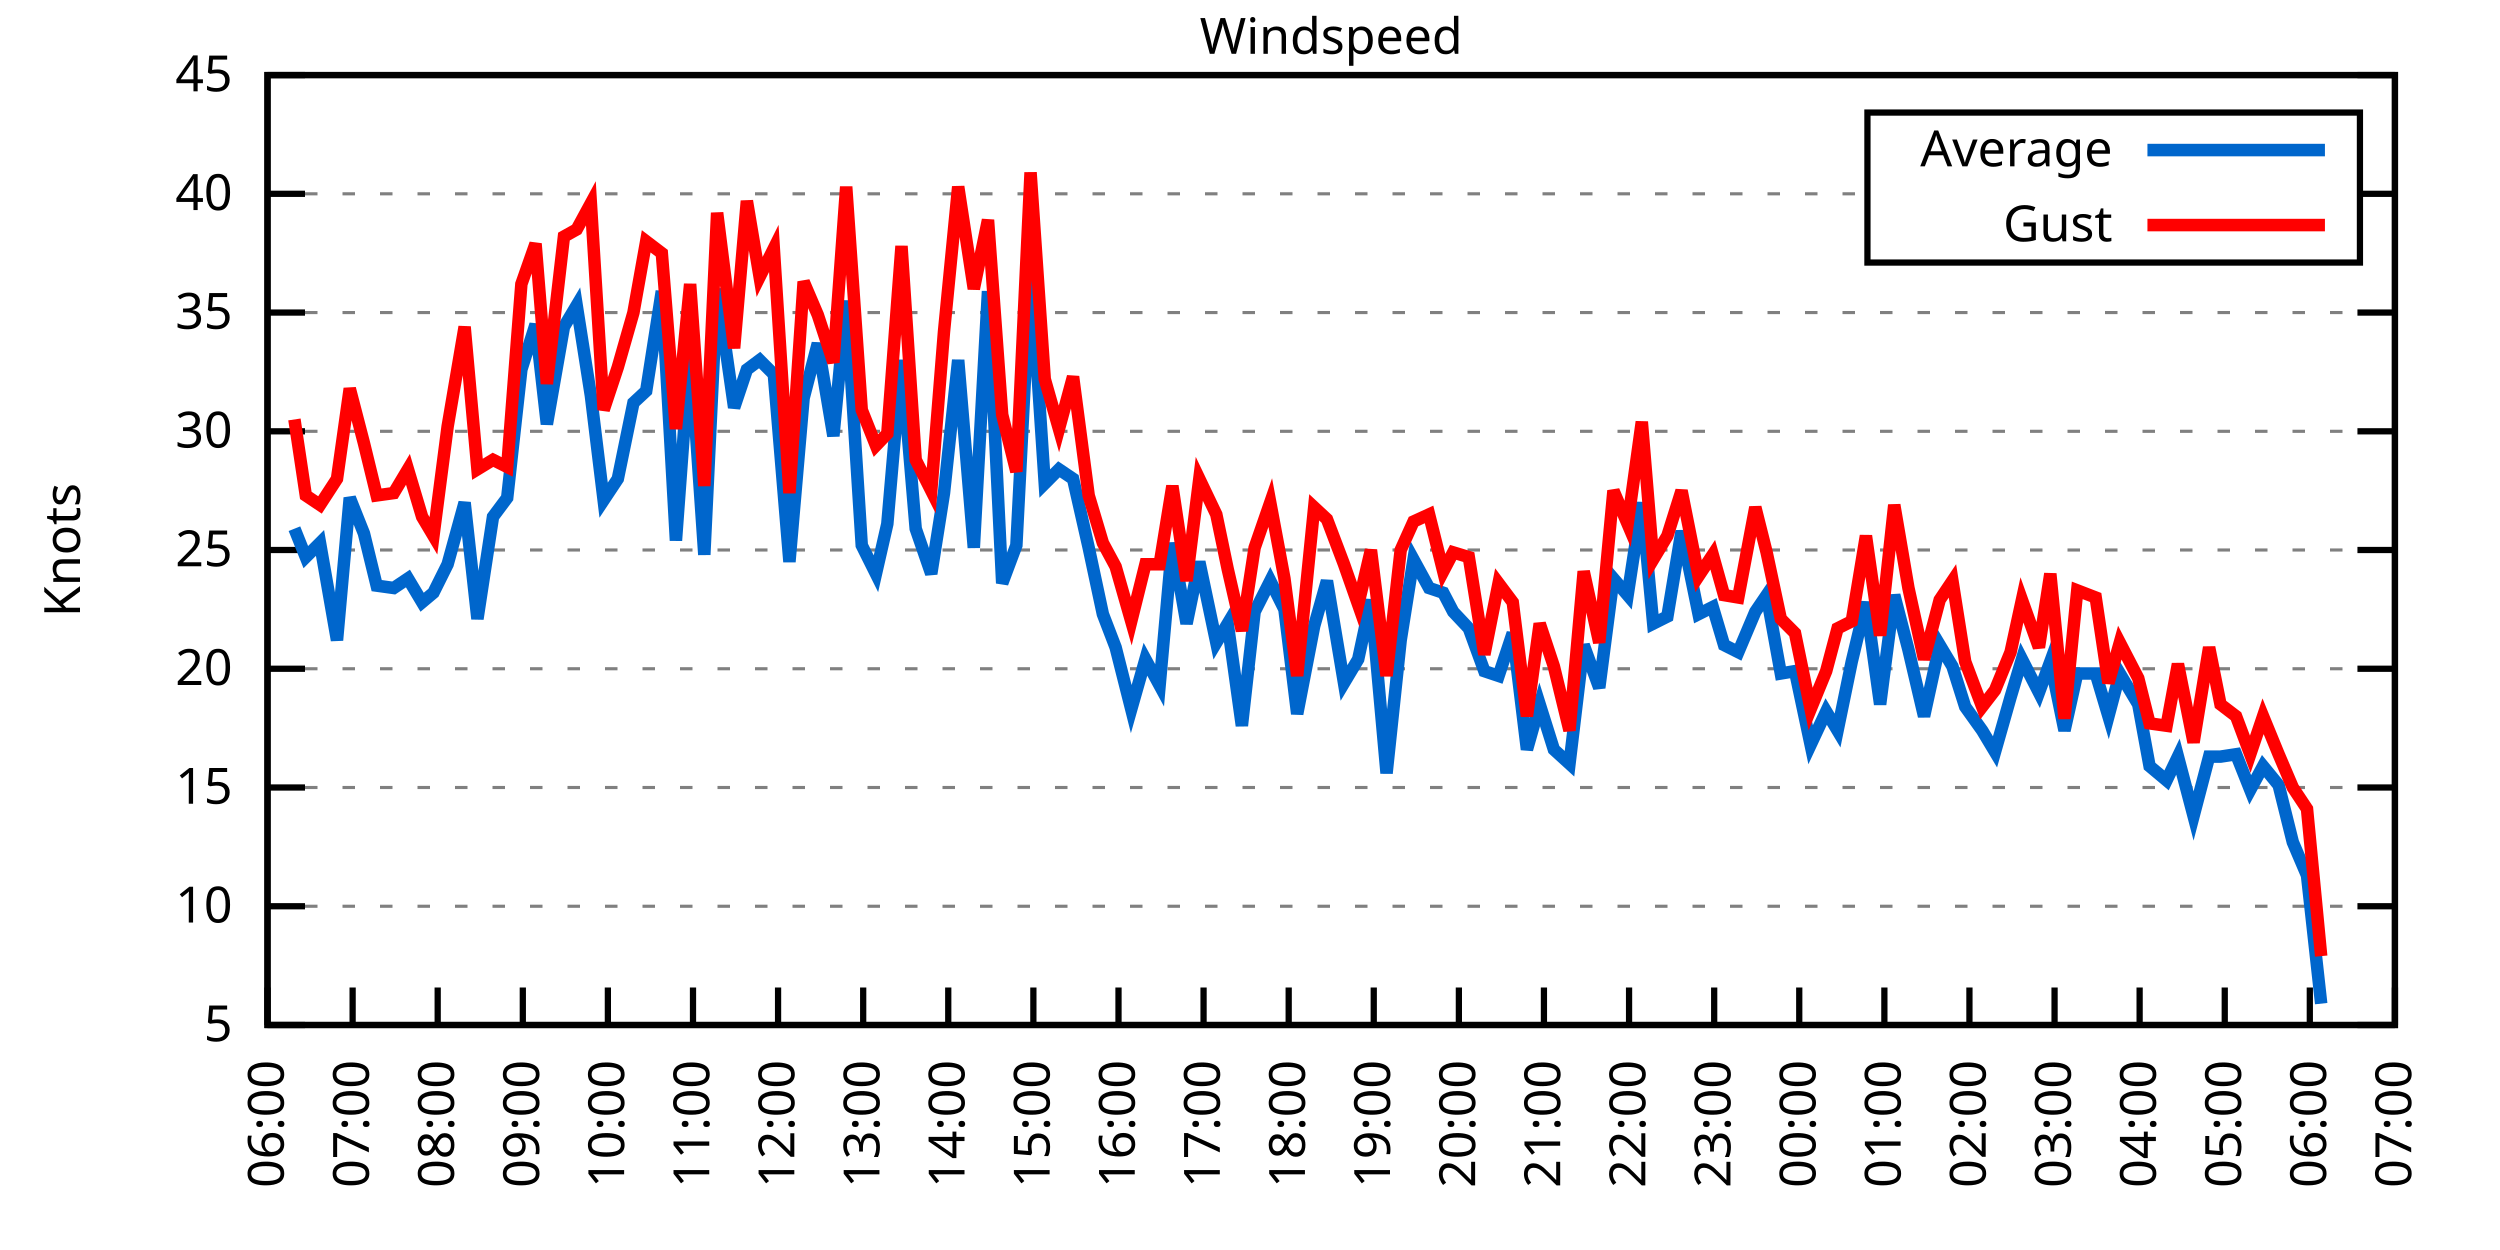
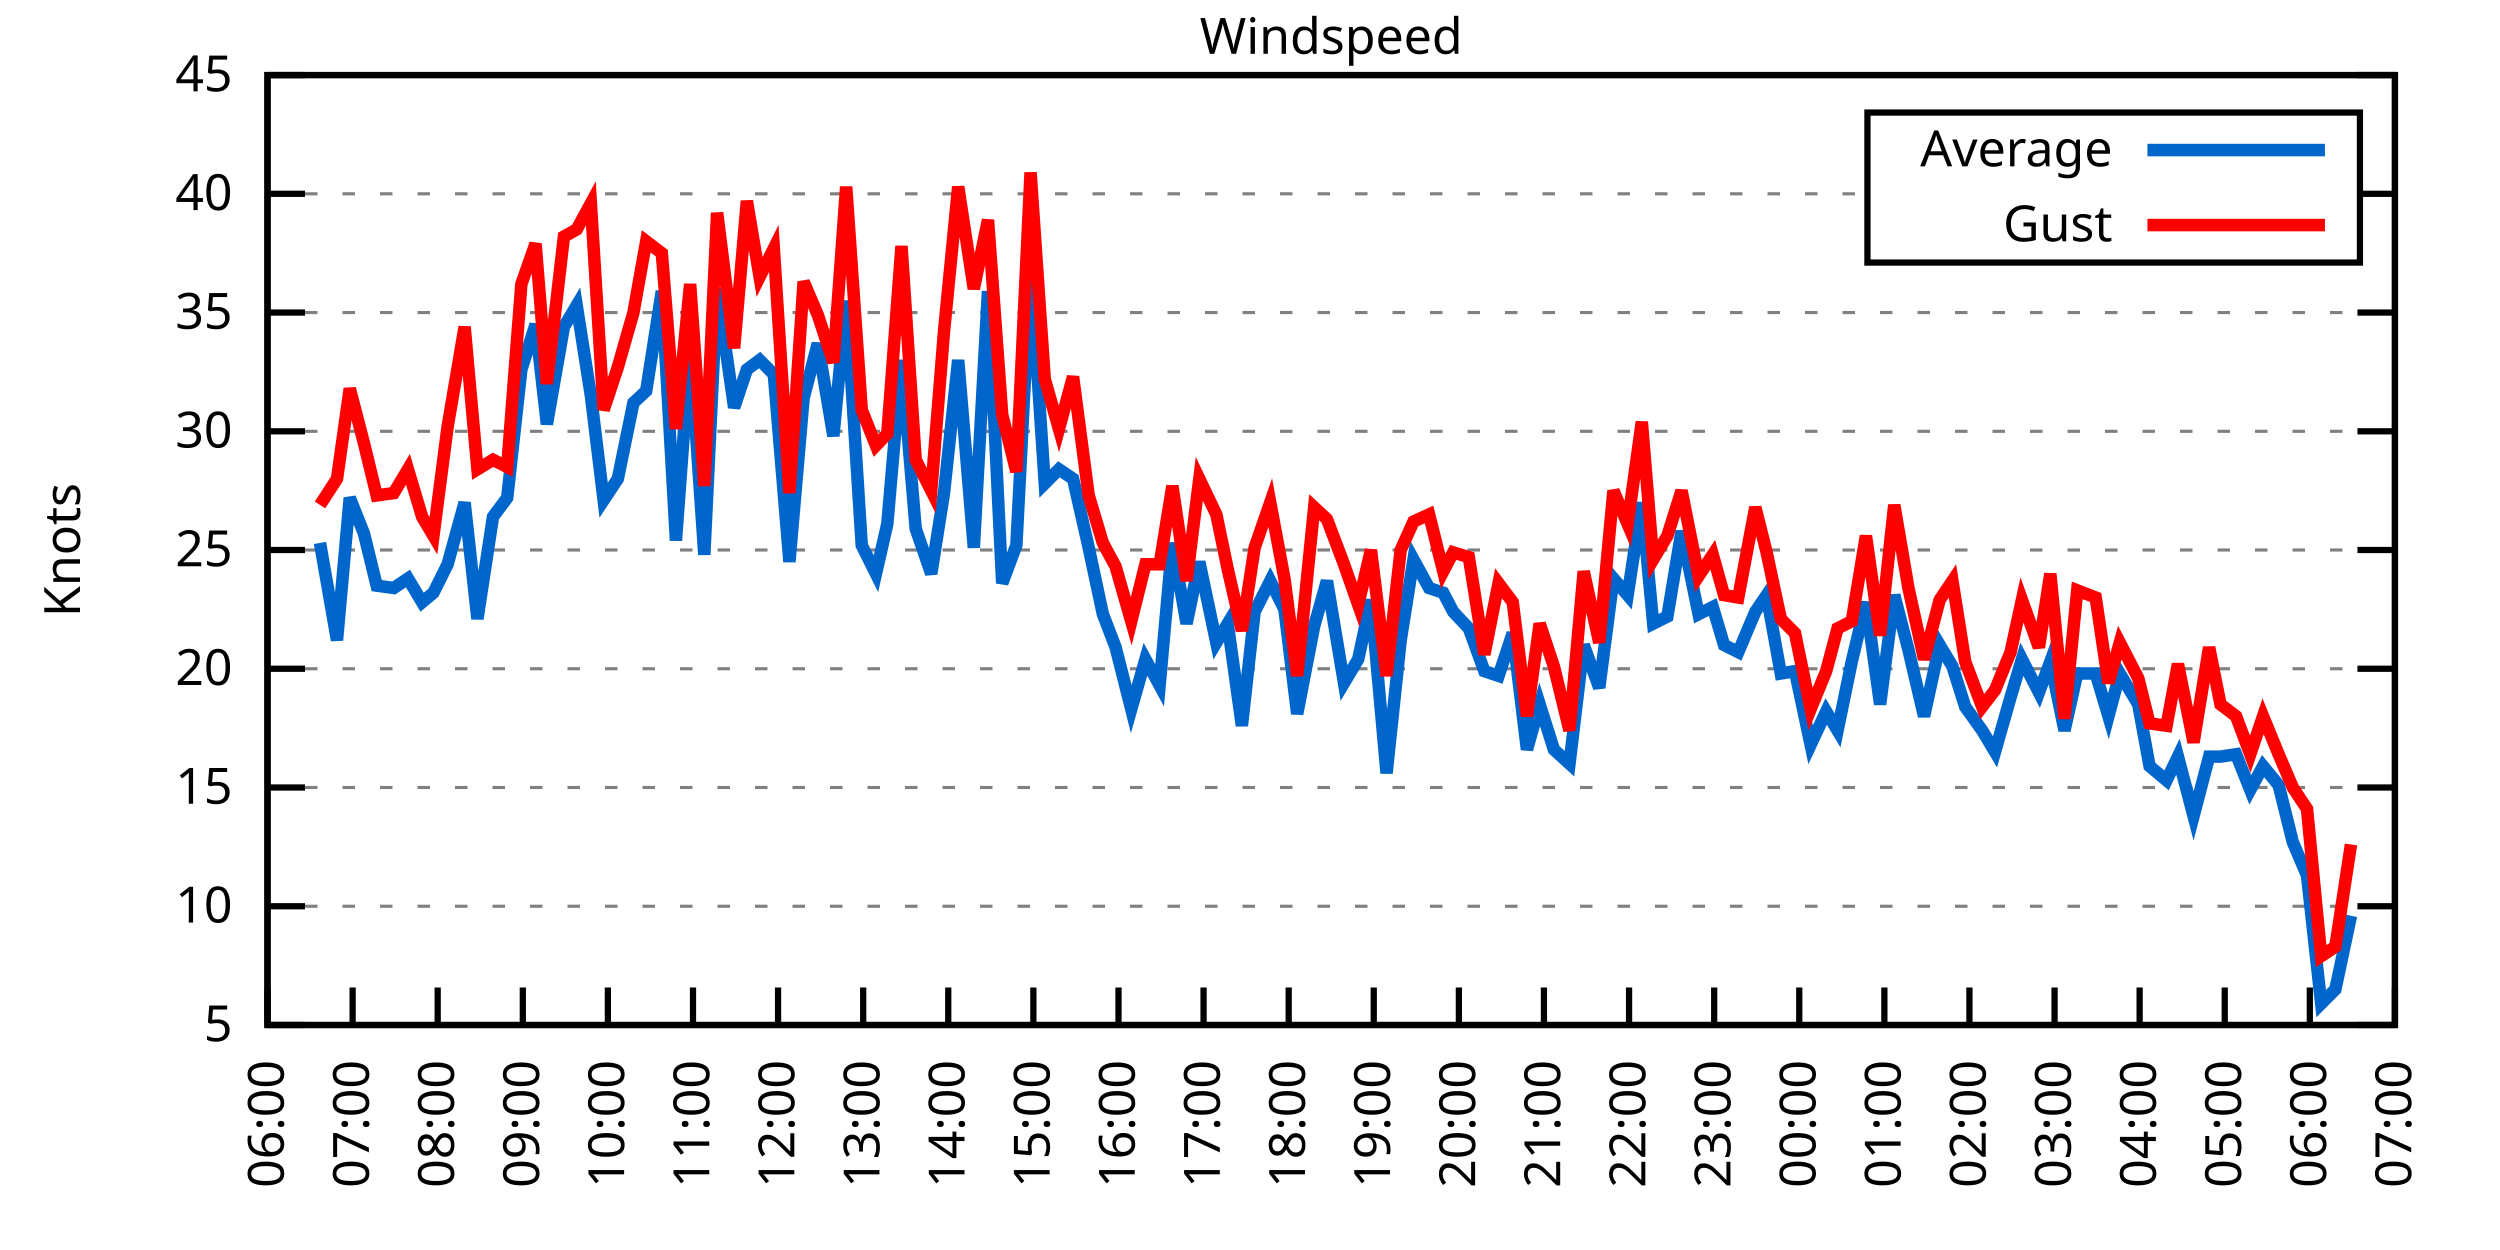
<svg xmlns="http://www.w3.org/2000/svg" xmlns:xlink="http://www.w3.org/1999/xlink" width="400" height="200" viewBox="0 0 400 200">
  <g id="gnuplot_canvas">
    <rect x="0" y="0" width="400" height="200" fill="none" />
    <defs>
      <circle id="gpDot" r="0.5" stroke-width="0.5" stroke="currentColor" />
      <path id="gpPt0" stroke-width="0.333" stroke="currentColor" d="M-1,0 h2 M0,-1 v2" />
      <path id="gpPt1" stroke-width="0.333" stroke="currentColor" d="M-1,-1 L1,1 M1,-1 L-1,1" />
      <path id="gpPt2" stroke-width="0.333" stroke="currentColor" d="M-1,0 L1,0 M0,-1 L0,1 M-1,-1 L1,1 M-1,1 L1,-1" />
      <rect id="gpPt3" stroke-width="0.333" stroke="currentColor" x="-1" y="-1" width="2" height="2" />
      <rect id="gpPt4" stroke-width="0.333" stroke="currentColor" fill="currentColor" x="-1" y="-1" width="2" height="2" />
      <circle id="gpPt5" stroke-width="0.333" stroke="currentColor" cx="0" cy="0" r="1" />
      <use xlink:href="#gpPt5" id="gpPt6" fill="currentColor" stroke="none" />
      <path id="gpPt7" stroke-width="0.333" stroke="currentColor" d="M0,-1.33 L-1.33,0.67 L1.33,0.67 z" />
      <use xlink:href="#gpPt7" id="gpPt8" fill="currentColor" stroke="none" />
      <use xlink:href="#gpPt7" id="gpPt9" stroke="currentColor" transform="rotate(180)" />
      <use xlink:href="#gpPt9" id="gpPt10" fill="currentColor" stroke="none" />
      <use xlink:href="#gpPt3" id="gpPt11" stroke="currentColor" transform="rotate(45)" />
      <use xlink:href="#gpPt11" id="gpPt12" fill="currentColor" stroke="none" />
      <path id="gpPt13" stroke-width="0.333" stroke="currentColor" d="M0,1.330 L1.265,0.411 L0.782,-1.067 L-0.782,-1.076 L-1.265,0.411 z" />
      <use xlink:href="#gpPt13" id="gpPt14" fill="currentColor" stroke="none" />
      <filter id="textbox" filterUnits="objectBoundingBox" x="0" y="0" height="1" width="1">
        <feFlood flood-color="white" flood-opacity="1" result="bgnd" />
        <feComposite in="SourceGraphic" in2="bgnd" operator="atop" />
      </filter>
      <filter id="greybox" filterUnits="objectBoundingBox" x="0" y="0" height="1" width="1">
        <feFlood flood-color="lightgrey" flood-opacity="1" result="grey" />
        <feComposite in="SourceGraphic" in2="grey" operator="atop" />
      </filter>
    </defs>
    <g fill="none" color="white" stroke="currentColor" stroke-width="1.00" stroke-linecap="butt" stroke-linejoin="miter">
</g>
    <g fill="none" color="black" stroke="currentColor" stroke-width="1.00" stroke-linecap="butt" stroke-linejoin="miter">
      <g stroke="none" shape-rendering="crispEdges">
        <polygon fill="rgb(255, 255, 255)" points="42.80,164.00 383.18,164.00 383.18,12.02 42.80,12.02 " />
      </g>
    </g>
    <g fill="none" color="black" stroke="currentColor" stroke-width="1.00" stroke-linecap="butt" stroke-linejoin="miter">
</g>
    <g fill="none" color="black" stroke="black" stroke-width="0.50" stroke-linecap="butt" stroke-linejoin="miter">
</g>
    <g fill="none" color="gray" stroke="currentColor" stroke-width="0.50" stroke-linecap="butt" stroke-linejoin="miter">
      <path stroke="gray" stroke-dasharray="2,4" class="gridline" d="M42.80,164.00 L383.19,164.00  " />
    </g>
    <g fill="none" color="gray" stroke="gray" stroke-width="1.00" stroke-linecap="butt" stroke-linejoin="miter">
</g>
    <g fill="none" color="black" stroke="currentColor" stroke-width="1.00" stroke-linecap="butt" stroke-linejoin="miter">
      <path stroke="black" d="M42.80,164.00 L48.80,164.00 M383.19,164.00 L377.19,164.00  " />
      <g transform="translate(37.20,166.60)" stroke="none" fill="black" font-family="Sans" font-size="8.00" text-anchor="end">
        <text>
          <tspan font-family="Sans"> 5</tspan>
        </text>
      </g>
    </g>
    <g fill="none" color="black" stroke="currentColor" stroke-width="1.00" stroke-linecap="butt" stroke-linejoin="miter">
</g>
    <g fill="none" color="black" stroke="black" stroke-width="0.50" stroke-linecap="butt" stroke-linejoin="miter">
</g>
    <g fill="none" color="gray" stroke="currentColor" stroke-width="0.50" stroke-linecap="butt" stroke-linejoin="miter">
      <path stroke="gray" stroke-dasharray="2,4" class="gridline" d="M42.80,145.00 L383.19,145.00  " />
    </g>
    <g fill="none" color="gray" stroke="gray" stroke-width="1.00" stroke-linecap="butt" stroke-linejoin="miter">
</g>
    <g fill="none" color="black" stroke="currentColor" stroke-width="1.00" stroke-linecap="butt" stroke-linejoin="miter">
      <path stroke="black" d="M42.80,145.00 L48.80,145.00 M383.19,145.00 L377.19,145.00  " />
      <g transform="translate(37.20,147.60)" stroke="none" fill="black" font-family="Sans" font-size="8.00" text-anchor="end">
        <text>
          <tspan font-family="Sans"> 10</tspan>
        </text>
      </g>
    </g>
    <g fill="none" color="black" stroke="currentColor" stroke-width="1.00" stroke-linecap="butt" stroke-linejoin="miter">
</g>
    <g fill="none" color="black" stroke="black" stroke-width="0.50" stroke-linecap="butt" stroke-linejoin="miter">
</g>
    <g fill="none" color="gray" stroke="currentColor" stroke-width="0.50" stroke-linecap="butt" stroke-linejoin="miter">
      <path stroke="gray" stroke-dasharray="2,4" class="gridline" d="M42.80,126.00 L383.19,126.00  " />
    </g>
    <g fill="none" color="gray" stroke="gray" stroke-width="1.00" stroke-linecap="butt" stroke-linejoin="miter">
</g>
    <g fill="none" color="black" stroke="currentColor" stroke-width="1.00" stroke-linecap="butt" stroke-linejoin="miter">
      <path stroke="black" d="M42.80,126.00 L48.80,126.00 M383.19,126.00 L377.19,126.00  " />
      <g transform="translate(37.20,128.60)" stroke="none" fill="black" font-family="Sans" font-size="8.00" text-anchor="end">
        <text>
          <tspan font-family="Sans"> 15</tspan>
        </text>
      </g>
    </g>
    <g fill="none" color="black" stroke="currentColor" stroke-width="1.00" stroke-linecap="butt" stroke-linejoin="miter">
</g>
    <g fill="none" color="black" stroke="black" stroke-width="0.50" stroke-linecap="butt" stroke-linejoin="miter">
</g>
    <g fill="none" color="gray" stroke="currentColor" stroke-width="0.50" stroke-linecap="butt" stroke-linejoin="miter">
      <path stroke="gray" stroke-dasharray="2,4" class="gridline" d="M42.80,107.00 L383.19,107.00  " />
    </g>
    <g fill="none" color="gray" stroke="gray" stroke-width="1.00" stroke-linecap="butt" stroke-linejoin="miter">
</g>
    <g fill="none" color="black" stroke="currentColor" stroke-width="1.00" stroke-linecap="butt" stroke-linejoin="miter">
      <path stroke="black" d="M42.80,107.00 L48.80,107.00 M383.19,107.00 L377.19,107.00  " />
      <g transform="translate(37.20,109.60)" stroke="none" fill="black" font-family="Sans" font-size="8.00" text-anchor="end">
        <text>
          <tspan font-family="Sans"> 20</tspan>
        </text>
      </g>
    </g>
    <g fill="none" color="black" stroke="currentColor" stroke-width="1.00" stroke-linecap="butt" stroke-linejoin="miter">
</g>
    <g fill="none" color="black" stroke="black" stroke-width="0.50" stroke-linecap="butt" stroke-linejoin="miter">
</g>
    <g fill="none" color="gray" stroke="currentColor" stroke-width="0.50" stroke-linecap="butt" stroke-linejoin="miter">
      <path stroke="gray" stroke-dasharray="2,4" class="gridline" d="M42.80,88.00 L383.19,88.00  " />
    </g>
    <g fill="none" color="gray" stroke="gray" stroke-width="1.00" stroke-linecap="butt" stroke-linejoin="miter">
</g>
    <g fill="none" color="black" stroke="currentColor" stroke-width="1.00" stroke-linecap="butt" stroke-linejoin="miter">
      <path stroke="black" d="M42.80,88.00 L48.80,88.00 M383.19,88.00 L377.19,88.00  " />
      <g transform="translate(37.20,90.60)" stroke="none" fill="black" font-family="Sans" font-size="8.00" text-anchor="end">
        <text>
          <tspan font-family="Sans"> 25</tspan>
        </text>
      </g>
    </g>
    <g fill="none" color="black" stroke="currentColor" stroke-width="1.00" stroke-linecap="butt" stroke-linejoin="miter">
</g>
    <g fill="none" color="black" stroke="black" stroke-width="0.50" stroke-linecap="butt" stroke-linejoin="miter">
</g>
    <g fill="none" color="gray" stroke="currentColor" stroke-width="0.50" stroke-linecap="butt" stroke-linejoin="miter">
      <path stroke="gray" stroke-dasharray="2,4" class="gridline" d="M42.80,69.01 L383.19,69.01  " />
    </g>
    <g fill="none" color="gray" stroke="gray" stroke-width="1.00" stroke-linecap="butt" stroke-linejoin="miter">
</g>
    <g fill="none" color="black" stroke="currentColor" stroke-width="1.00" stroke-linecap="butt" stroke-linejoin="miter">
      <path stroke="black" d="M42.80,69.01 L48.80,69.01 M383.19,69.01 L377.19,69.01  " />
      <g transform="translate(37.20,71.61)" stroke="none" fill="black" font-family="Sans" font-size="8.00" text-anchor="end">
        <text>
          <tspan font-family="Sans"> 30</tspan>
        </text>
      </g>
    </g>
    <g fill="none" color="black" stroke="currentColor" stroke-width="1.00" stroke-linecap="butt" stroke-linejoin="miter">
</g>
    <g fill="none" color="black" stroke="black" stroke-width="0.50" stroke-linecap="butt" stroke-linejoin="miter">
</g>
    <g fill="none" color="gray" stroke="currentColor" stroke-width="0.50" stroke-linecap="butt" stroke-linejoin="miter">
      <path stroke="gray" stroke-dasharray="2,4" class="gridline" d="M42.80,50.01 L383.19,50.01  " />
    </g>
    <g fill="none" color="gray" stroke="gray" stroke-width="1.00" stroke-linecap="butt" stroke-linejoin="miter">
</g>
    <g fill="none" color="black" stroke="currentColor" stroke-width="1.00" stroke-linecap="butt" stroke-linejoin="miter">
      <path stroke="black" d="M42.80,50.01 L48.80,50.01 M383.19,50.01 L377.19,50.01  " />
      <g transform="translate(37.20,52.61)" stroke="none" fill="black" font-family="Sans" font-size="8.00" text-anchor="end">
        <text>
          <tspan font-family="Sans"> 35</tspan>
        </text>
      </g>
    </g>
    <g fill="none" color="black" stroke="currentColor" stroke-width="1.00" stroke-linecap="butt" stroke-linejoin="miter">
</g>
    <g fill="none" color="black" stroke="black" stroke-width="0.50" stroke-linecap="butt" stroke-linejoin="miter">
</g>
    <g fill="none" color="gray" stroke="currentColor" stroke-width="0.50" stroke-linecap="butt" stroke-linejoin="miter">
      <path stroke="gray" stroke-dasharray="2,4" class="gridline" d="M42.80,31.01 L298.79,31.01 M377.59,31.01 L383.19,31.01  " />
    </g>
    <g fill="none" color="gray" stroke="gray" stroke-width="1.00" stroke-linecap="butt" stroke-linejoin="miter">
</g>
    <g fill="none" color="black" stroke="currentColor" stroke-width="1.00" stroke-linecap="butt" stroke-linejoin="miter">
      <path stroke="black" d="M42.80,31.01 L48.80,31.01 M383.19,31.01 L377.19,31.01  " />
      <g transform="translate(37.20,33.61)" stroke="none" fill="black" font-family="Sans" font-size="8.00" text-anchor="end">
        <text>
          <tspan font-family="Sans"> 40</tspan>
        </text>
      </g>
    </g>
    <g fill="none" color="black" stroke="currentColor" stroke-width="1.00" stroke-linecap="butt" stroke-linejoin="miter">
</g>
    <g fill="none" color="black" stroke="black" stroke-width="0.50" stroke-linecap="butt" stroke-linejoin="miter">
</g>
    <g fill="none" color="gray" stroke="currentColor" stroke-width="0.50" stroke-linecap="butt" stroke-linejoin="miter">
      <path stroke="gray" stroke-dasharray="2,4" class="gridline" d="M42.80,12.01 L383.19,12.01  " />
    </g>
    <g fill="none" color="gray" stroke="gray" stroke-width="1.00" stroke-linecap="butt" stroke-linejoin="miter">
</g>
    <g fill="none" color="black" stroke="currentColor" stroke-width="1.00" stroke-linecap="butt" stroke-linejoin="miter">
      <path stroke="black" d="M42.80,12.01 L48.80,12.01 M383.19,12.01 L377.19,12.01  " />
      <g transform="translate(37.20,14.61)" stroke="none" fill="black" font-family="Sans" font-size="8.00" text-anchor="end">
        <text>
          <tspan font-family="Sans"> 45</tspan>
        </text>
      </g>
    </g>
    <g fill="none" color="black" stroke="currentColor" stroke-width="1.00" stroke-linecap="butt" stroke-linejoin="miter">
      <path stroke="black" d="M42.80,164.00 L42.80,158.00  " />
      <g transform="translate(45.40,169.60) rotate(270.00)" stroke="none" fill="black" font-family="Sans" font-size="8.00" text-anchor="end">
        <text>
          <tspan font-family="Sans">06:00</tspan>
        </text>
      </g>
    </g>
    <g fill="none" color="black" stroke="currentColor" stroke-width="1.00" stroke-linecap="butt" stroke-linejoin="miter">
      <path stroke="black" d="M56.42,164.00 L56.42,158.00  " />
      <g transform="translate(59.02,169.60) rotate(270.00)" stroke="none" fill="black" font-family="Sans" font-size="8.00" text-anchor="end">
        <text>
          <tspan font-family="Sans">07:00</tspan>
        </text>
      </g>
    </g>
    <g fill="none" color="black" stroke="currentColor" stroke-width="1.00" stroke-linecap="butt" stroke-linejoin="miter">
      <path stroke="black" d="M70.03,164.00 L70.03,158.00  " />
      <g transform="translate(72.63,169.60) rotate(270.00)" stroke="none" fill="black" font-family="Sans" font-size="8.00" text-anchor="end">
        <text>
          <tspan font-family="Sans">08:00</tspan>
        </text>
      </g>
    </g>
    <g fill="none" color="black" stroke="currentColor" stroke-width="1.00" stroke-linecap="butt" stroke-linejoin="miter">
      <path stroke="black" d="M83.65,164.00 L83.65,158.00  " />
      <g transform="translate(86.25,169.60) rotate(270.00)" stroke="none" fill="black" font-family="Sans" font-size="8.00" text-anchor="end">
        <text>
          <tspan font-family="Sans">09:00</tspan>
        </text>
      </g>
    </g>
    <g fill="none" color="black" stroke="currentColor" stroke-width="1.00" stroke-linecap="butt" stroke-linejoin="miter">
      <path stroke="black" d="M97.26,164.00 L97.26,158.00  " />
      <g transform="translate(99.86,169.60) rotate(270.00)" stroke="none" fill="black" font-family="Sans" font-size="8.00" text-anchor="end">
        <text>
          <tspan font-family="Sans">10:00</tspan>
        </text>
      </g>
    </g>
    <g fill="none" color="black" stroke="currentColor" stroke-width="1.00" stroke-linecap="butt" stroke-linejoin="miter">
      <path stroke="black" d="M110.88,164.00 L110.88,158.00  " />
      <g transform="translate(113.48,169.60) rotate(270.00)" stroke="none" fill="black" font-family="Sans" font-size="8.00" text-anchor="end">
        <text>
          <tspan font-family="Sans">11:00</tspan>
        </text>
      </g>
    </g>
    <g fill="none" color="black" stroke="currentColor" stroke-width="1.00" stroke-linecap="butt" stroke-linejoin="miter">
      <path stroke="black" d="M124.49,164.00 L124.49,158.00  " />
      <g transform="translate(127.09,169.60) rotate(270.00)" stroke="none" fill="black" font-family="Sans" font-size="8.00" text-anchor="end">
        <text>
          <tspan font-family="Sans">12:00</tspan>
        </text>
      </g>
    </g>
    <g fill="none" color="black" stroke="currentColor" stroke-width="1.00" stroke-linecap="butt" stroke-linejoin="miter">
      <path stroke="black" d="M138.11,164.00 L138.11,158.00  " />
      <g transform="translate(140.71,169.60) rotate(270.00)" stroke="none" fill="black" font-family="Sans" font-size="8.00" text-anchor="end">
        <text>
          <tspan font-family="Sans">13:00</tspan>
        </text>
      </g>
    </g>
    <g fill="none" color="black" stroke="currentColor" stroke-width="1.00" stroke-linecap="butt" stroke-linejoin="miter">
      <path stroke="black" d="M151.72,164.00 L151.72,158.00  " />
      <g transform="translate(154.32,169.60) rotate(270.00)" stroke="none" fill="black" font-family="Sans" font-size="8.00" text-anchor="end">
        <text>
          <tspan font-family="Sans">14:00</tspan>
        </text>
      </g>
    </g>
    <g fill="none" color="black" stroke="currentColor" stroke-width="1.00" stroke-linecap="butt" stroke-linejoin="miter">
      <path stroke="black" d="M165.34,164.00 L165.34,158.00  " />
      <g transform="translate(167.94,169.60) rotate(270.00)" stroke="none" fill="black" font-family="Sans" font-size="8.00" text-anchor="end">
        <text>
          <tspan font-family="Sans">15:00</tspan>
        </text>
      </g>
    </g>
    <g fill="none" color="black" stroke="currentColor" stroke-width="1.00" stroke-linecap="butt" stroke-linejoin="miter">
      <path stroke="black" d="M178.96,164.00 L178.96,158.00  " />
      <g transform="translate(181.56,169.60) rotate(270.00)" stroke="none" fill="black" font-family="Sans" font-size="8.00" text-anchor="end">
        <text>
          <tspan font-family="Sans">16:00</tspan>
        </text>
      </g>
    </g>
    <g fill="none" color="black" stroke="currentColor" stroke-width="1.00" stroke-linecap="butt" stroke-linejoin="miter">
      <path stroke="black" d="M192.57,164.00 L192.57,158.00  " />
      <g transform="translate(195.17,169.60) rotate(270.00)" stroke="none" fill="black" font-family="Sans" font-size="8.00" text-anchor="end">
        <text>
          <tspan font-family="Sans">17:00</tspan>
        </text>
      </g>
    </g>
    <g fill="none" color="black" stroke="currentColor" stroke-width="1.00" stroke-linecap="butt" stroke-linejoin="miter">
      <path stroke="black" d="M206.19,164.00 L206.19,158.00  " />
      <g transform="translate(208.79,169.60) rotate(270.00)" stroke="none" fill="black" font-family="Sans" font-size="8.00" text-anchor="end">
        <text>
          <tspan font-family="Sans">18:00</tspan>
        </text>
      </g>
    </g>
    <g fill="none" color="black" stroke="currentColor" stroke-width="1.00" stroke-linecap="butt" stroke-linejoin="miter">
      <path stroke="black" d="M219.80,164.00 L219.80,158.00  " />
      <g transform="translate(222.40,169.60) rotate(270.00)" stroke="none" fill="black" font-family="Sans" font-size="8.00" text-anchor="end">
        <text>
          <tspan font-family="Sans">19:00</tspan>
        </text>
      </g>
    </g>
    <g fill="none" color="black" stroke="currentColor" stroke-width="1.00" stroke-linecap="butt" stroke-linejoin="miter">
      <path stroke="black" d="M233.42,164.00 L233.42,158.00  " />
      <g transform="translate(236.02,169.60) rotate(270.00)" stroke="none" fill="black" font-family="Sans" font-size="8.00" text-anchor="end">
        <text>
          <tspan font-family="Sans">20:00</tspan>
        </text>
      </g>
    </g>
    <g fill="none" color="black" stroke="currentColor" stroke-width="1.00" stroke-linecap="butt" stroke-linejoin="miter">
      <path stroke="black" d="M247.03,164.00 L247.03,158.00  " />
      <g transform="translate(249.63,169.60) rotate(270.00)" stroke="none" fill="black" font-family="Sans" font-size="8.00" text-anchor="end">
        <text>
          <tspan font-family="Sans">21:00</tspan>
        </text>
      </g>
    </g>
    <g fill="none" color="black" stroke="currentColor" stroke-width="1.00" stroke-linecap="butt" stroke-linejoin="miter">
      <path stroke="black" d="M260.65,164.00 L260.65,158.00  " />
      <g transform="translate(263.25,169.60) rotate(270.00)" stroke="none" fill="black" font-family="Sans" font-size="8.00" text-anchor="end">
        <text>
          <tspan font-family="Sans">22:00</tspan>
        </text>
      </g>
    </g>
    <g fill="none" color="black" stroke="currentColor" stroke-width="1.00" stroke-linecap="butt" stroke-linejoin="miter">
      <path stroke="black" d="M274.27,164.00 L274.27,158.00  " />
      <g transform="translate(276.87,169.60) rotate(270.00)" stroke="none" fill="black" font-family="Sans" font-size="8.00" text-anchor="end">
        <text>
          <tspan font-family="Sans">23:00</tspan>
        </text>
      </g>
    </g>
    <g fill="none" color="black" stroke="currentColor" stroke-width="1.00" stroke-linecap="butt" stroke-linejoin="miter">
      <path stroke="black" d="M287.88,164.00 L287.88,158.00  " />
      <g transform="translate(290.48,169.60) rotate(270.00)" stroke="none" fill="black" font-family="Sans" font-size="8.00" text-anchor="end">
        <text>
          <tspan font-family="Sans">00:00</tspan>
        </text>
      </g>
    </g>
    <g fill="none" color="black" stroke="currentColor" stroke-width="1.00" stroke-linecap="butt" stroke-linejoin="miter">
      <path stroke="black" d="M301.50,164.00 L301.50,158.00  " />
      <g transform="translate(304.10,169.60) rotate(270.00)" stroke="none" fill="black" font-family="Sans" font-size="8.00" text-anchor="end">
        <text>
          <tspan font-family="Sans">01:00</tspan>
        </text>
      </g>
    </g>
    <g fill="none" color="black" stroke="currentColor" stroke-width="1.00" stroke-linecap="butt" stroke-linejoin="miter">
      <path stroke="black" d="M315.11,164.00 L315.11,158.00  " />
      <g transform="translate(317.71,169.60) rotate(270.00)" stroke="none" fill="black" font-family="Sans" font-size="8.00" text-anchor="end">
        <text>
          <tspan font-family="Sans">02:00</tspan>
        </text>
      </g>
    </g>
    <g fill="none" color="black" stroke="currentColor" stroke-width="1.00" stroke-linecap="butt" stroke-linejoin="miter">
      <path stroke="black" d="M328.73,164.00 L328.73,158.00  " />
      <g transform="translate(331.33,169.60) rotate(270.00)" stroke="none" fill="black" font-family="Sans" font-size="8.00" text-anchor="end">
        <text>
          <tspan font-family="Sans">03:00</tspan>
        </text>
      </g>
    </g>
    <g fill="none" color="black" stroke="currentColor" stroke-width="1.00" stroke-linecap="butt" stroke-linejoin="miter">
      <path stroke="black" d="M342.34,164.00 L342.34,158.00  " />
      <g transform="translate(344.94,169.60) rotate(270.00)" stroke="none" fill="black" font-family="Sans" font-size="8.00" text-anchor="end">
        <text>
          <tspan font-family="Sans">04:00</tspan>
        </text>
      </g>
    </g>
    <g fill="none" color="black" stroke="currentColor" stroke-width="1.00" stroke-linecap="butt" stroke-linejoin="miter">
      <path stroke="black" d="M355.96,164.00 L355.96,158.00  " />
      <g transform="translate(358.56,169.60) rotate(270.00)" stroke="none" fill="black" font-family="Sans" font-size="8.00" text-anchor="end">
        <text>
          <tspan font-family="Sans">05:00</tspan>
        </text>
      </g>
    </g>
    <g fill="none" color="black" stroke="currentColor" stroke-width="1.00" stroke-linecap="butt" stroke-linejoin="miter">
      <path stroke="black" d="M369.57,164.00 L369.57,158.00  " />
      <g transform="translate(372.17,169.60) rotate(270.00)" stroke="none" fill="black" font-family="Sans" font-size="8.00" text-anchor="end">
        <text>
          <tspan font-family="Sans">06:00</tspan>
        </text>
      </g>
    </g>
    <g fill="none" color="black" stroke="currentColor" stroke-width="1.00" stroke-linecap="butt" stroke-linejoin="miter">
      <path stroke="black" d="M383.19,164.00 L383.19,158.00  " />
      <g transform="translate(385.79,169.60) rotate(270.00)" stroke="none" fill="black" font-family="Sans" font-size="8.00" text-anchor="end">
        <text>
          <tspan font-family="Sans">07:00</tspan>
        </text>
      </g>
    </g>
    <g fill="none" color="black" stroke="currentColor" stroke-width="1.00" stroke-linecap="butt" stroke-linejoin="miter">
</g>
    <g fill="none" color="black" stroke="currentColor" stroke-width="1.00" stroke-linecap="butt" stroke-linejoin="miter">
      <path stroke="black" d="M42.80,12.01 L42.80,164.00 L383.19,164.00 L383.19,12.01 L42.80,12.01 Z  " />
    </g>
    <g fill="none" color="black" stroke="currentColor" stroke-width="1.00" stroke-linecap="butt" stroke-linejoin="miter">
</g>
    <g fill="none" color="black" stroke="currentColor" stroke-width="1.00" stroke-linecap="butt" stroke-linejoin="miter">
      <path stroke="black" d="M298.79,42.01 L298.79,18.01 L377.59,18.01 L377.59,42.01 L298.79,42.01 Z  " />
    </g>
    <g id="Windspeed_plot_1">
      <g fill="none" color="white" stroke="black" stroke-width="2.00" stroke-linecap="butt" stroke-linejoin="miter">
</g>
      <g fill="none" color="black" stroke="currentColor" stroke-width="2.00" stroke-linecap="butt" stroke-linejoin="miter">
        <g transform="translate(337.99,26.61)" stroke="none" fill="black" font-family="Sans" font-size="8.00" text-anchor="end">
          <text>
            <tspan font-family="Sans">Average</tspan>
          </text>
        </g>
      </g>
      <g fill="none" color="black" stroke="currentColor" stroke-width="2.00" stroke-linecap="butt" stroke-linejoin="miter">
-         <path stroke="rgb(  0, 102, 204)" d="M343.59,24.01 L371.99,24.01 M47.11,84.59 L48.93,89.14 L51.20,86.87 L53.92,102.44 L55.96,79.65 L58.23,85.35   L60.27,93.70 L63.00,94.08 L65.27,92.56 L67.54,96.36 L69.35,94.84 L71.62,90.28 L74.34,80.41 L76.39,99.02   L78.88,82.69 L81.15,79.65 L83.42,59.13 L85.69,51.91 L87.50,67.87 L90.23,52.29 L92.27,48.87 L94.54,63.31   L96.58,80.03 L98.85,76.61 L101.35,64.45 L103.39,62.55 L105.89,46.59 L108.15,86.49 L110.42,55.71 L112.69,88.76   L114.74,46.21 L117.46,65.21 L119.50,59.13 L121.54,57.61 L123.81,59.89 L126.31,89.90 L128.58,63.69 L130.85,54.95   L133.34,69.77 L135.39,48.11 L137.88,87.25 L140.15,91.80 L141.97,83.83 L144.24,57.61 L146.51,84.59 L149.00,91.80   L151.04,78.89 L153.31,57.61 L155.81,87.63 L158.08,46.59 L160.35,93.32 L162.62,87.25 L164.89,43.17 L167.16,77.37   L169.43,75.09 L171.69,76.61 L174.19,87.63 L176.46,98.26 L178.50,103.58 L181.00,113.46 L183.27,105.48 L185.54,109.66   L187.58,86.87 L189.85,99.78 L191.89,89.90 L194.61,102.82 L196.43,99.78 L198.70,116.12 L200.74,97.88 L203.24,92.94   L205.51,97.50 L207.55,114.22 L210.27,100.16 L212.31,92.94 L215.04,109.28 L217.31,105.48 L219.35,95.98 L221.85,123.72   L224.11,102.44 L226.16,89.52 L228.65,94.08 L230.92,94.84 L232.51,97.88 L235.01,100.54 L237.50,107.38 L239.77,108.14   L242.04,101.30 L244.31,119.92 L246.35,112.70 L248.62,119.92 L251.12,122.20 L253.39,103.20 L255.88,110.04 L258.15,92.56   L260.42,95.22 L262.69,80.41 L264.51,99.78 L266.78,98.64 L269.05,84.97 L271.77,98.26 L274.04,97.12 L275.85,103.20   L278.12,104.34 L280.85,97.88 L282.66,95.22 L284.93,107.76 L287.20,107.38 L289.70,119.16 L292.19,113.84 L294.01,116.88   L296.28,105.86 L298.55,96.36 L300.82,112.70 L303.08,95.22 L305.35,103.96 L307.85,114.60 L310.35,103.20 L312.39,106.62   L314.43,113.08 L317.15,116.88 L319.20,120.30 L321.69,111.56 L323.51,105.48 L326.23,110.80 L328.05,105.86 L330.32,116.88   L332.36,107.76 L335.31,107.76 L337.35,114.60 L339.17,107.76 L342.12,112.70 L343.93,122.58 L346.65,124.86 L348.47,121.06   L350.97,130.56 L353.46,121.06 L355.28,121.06 L357.77,120.68 L360.04,126.38 L362.09,122.58 L364.58,125.62 L366.85,134.74   L369.12,140.06 L371.39,160.58  " />
+         <path stroke="rgb(  0, 102, 204)" d="M343.59,24.01 L371.99,24.01 M51.20,86.87 L53.92,102.44 L55.96,79.65 L58.23,85.35 L60.27,93.70 L63.00,94.08   L65.27,92.56 L67.54,96.36 L69.35,94.84 L71.62,90.28 L74.34,80.41 L76.39,99.02 L78.88,82.69 L81.15,79.65   L83.42,59.13 L85.69,51.91 L87.50,67.87 L90.23,52.29 L92.27,48.87 L94.54,63.31 L96.58,80.03 L98.85,76.61   L101.35,64.45 L103.39,62.55 L105.89,46.59 L108.15,86.49 L110.42,55.71 L112.69,88.76 L114.74,46.21 L117.46,65.21   L119.50,59.13 L121.54,57.61 L123.81,59.89 L126.31,89.90 L128.58,63.69 L130.85,54.95 L133.34,69.77 L135.39,48.11   L137.88,87.25 L140.15,91.80 L141.97,83.83 L144.24,57.61 L146.51,84.59 L149.00,91.80 L151.04,78.89 L153.31,57.61   L155.81,87.63 L158.08,46.59 L160.35,93.32 L162.62,87.25 L164.89,43.17 L167.16,77.37 L169.43,75.09 L171.69,76.61   L174.19,87.63 L176.46,98.26 L178.50,103.58 L181.00,113.46 L183.27,105.48 L185.54,109.66 L187.58,86.87 L189.85,99.78   L191.89,89.90 L194.61,102.82 L196.43,99.78 L198.70,116.12 L200.74,97.88 L203.24,92.94 L205.51,97.50 L207.55,114.22   L210.27,100.16 L212.31,92.94 L215.04,109.28 L217.31,105.48 L219.35,95.98 L221.85,123.72 L224.11,102.44 L226.16,89.52   L228.65,94.08 L230.92,94.84 L232.51,97.88 L235.01,100.54 L237.50,107.38 L239.77,108.14 L242.04,101.30 L244.31,119.92   L246.35,112.70 L248.62,119.92 L251.12,122.20 L253.39,103.20 L255.88,110.04 L258.15,92.56 L260.42,95.22 L262.69,80.41   L264.51,99.78 L266.78,98.64 L269.05,84.97 L271.77,98.26 L274.04,97.12 L275.85,103.20 L278.12,104.34 L280.85,97.88   L282.66,95.22 L284.93,107.76 L287.20,107.38 L289.70,119.16 L292.19,113.84 L294.01,116.88 L296.28,105.86 L298.55,96.36   L300.82,112.70 L303.08,95.22 L305.35,103.96 L307.85,114.60 L310.35,103.20 L312.39,106.62 L314.43,113.08 L317.15,116.88   L319.20,120.30 L321.69,111.56 L323.51,105.48 L326.23,110.80 L328.05,105.86 L330.32,116.88 L332.36,107.76 L335.31,107.76   L337.35,114.60 L339.17,107.76 L342.12,112.70 L343.93,122.58 L346.65,124.86 L348.47,121.06 L350.97,130.56 L353.46,121.06   L355.28,121.06 L357.77,120.68 L360.04,126.38 L362.09,122.58 L364.58,125.62 L366.85,134.74 L369.12,140.06 L371.39,160.58   L373.66,158.30 L376.16,146.52  " />
      </g>
    </g>
    <g id="Windspeed_plot_2">
      <g fill="none" color="black" stroke="currentColor" stroke-width="2.00" stroke-linecap="butt" stroke-linejoin="miter">
        <g transform="translate(337.99,38.61)" stroke="none" fill="black" font-family="Sans" font-size="8.00" text-anchor="end">
          <text>
            <tspan font-family="Sans">Gust</tspan>
          </text>
        </g>
      </g>
      <g fill="none" color="black" stroke="currentColor" stroke-width="2.00" stroke-linecap="butt" stroke-linejoin="miter">
-         <path stroke="rgb(255,   0,   0)" d="M343.59,36.01 L371.99,36.01 M47.11,67.11 L48.93,79.27 L51.20,80.79 L53.92,76.61 L55.96,62.17 L58.23,70.91   L60.27,79.27 L63.00,78.89 L65.27,75.09 L67.54,82.69 L69.35,85.73 L71.62,68.25 L74.34,52.29 L76.39,75.09   L78.88,73.57 L81.15,74.71 L83.42,45.45 L85.69,38.99 L87.50,61.41 L90.23,37.85 L92.27,36.71 L94.54,32.53   L96.58,65.59 L98.85,58.75 L101.35,50.01 L103.39,38.61 L105.89,40.51 L108.15,68.63 L110.42,45.45 L112.69,77.75   L114.74,34.05 L117.46,55.71 L119.50,32.15 L121.54,44.31 L123.81,39.75 L126.31,78.89 L128.58,45.07 L130.85,50.39   L133.34,57.99 L135.39,29.87 L137.88,65.59 L140.15,71.29 L141.97,69.39 L144.24,39.37 L146.51,73.57 L149.00,78.51   L151.04,53.05 L153.31,29.87 L155.81,46.21 L158.08,35.19 L160.35,66.35 L162.62,75.47 L164.89,27.59 L167.16,60.65   L169.43,68.63 L171.69,60.27 L174.19,79.27 L176.46,86.87 L178.50,90.66 L181.00,99.40 L183.27,90.28 L185.54,90.28   L187.58,77.75 L189.85,92.94 L191.89,76.61 L194.61,82.31 L196.43,91.04 L198.70,100.92 L200.74,87.63 L203.24,80.41   L205.51,92.56 L207.55,108.14 L210.27,81.17 L212.31,83.07 L215.04,90.28 L217.31,96.74 L219.35,88.00 L221.85,108.14   L224.11,88.00 L226.16,83.45 L228.65,82.31 L230.92,91.42 L232.51,88.38 L235.01,89.14 L237.50,104.72 L239.77,93.32   L242.04,96.36 L244.31,114.60 L246.35,99.78 L248.62,106.62 L251.12,116.88 L253.39,91.42 L255.88,102.82 L258.15,78.51   L260.42,83.83 L262.69,67.49 L264.51,89.52 L266.78,85.73 L269.05,78.51 L271.77,92.18 L274.04,88.76 L275.85,95.22   L278.12,95.60 L280.85,81.17 L282.66,88.38 L284.93,99.02 L287.20,101.30 L289.70,113.46 L292.19,107.38 L294.01,100.54   L296.28,99.40 L298.55,85.73 L300.82,101.68 L303.08,80.79 L305.35,94.08 L307.85,105.48 L310.35,95.98 L312.39,92.94   L314.43,105.86 L317.15,113.08 L319.20,110.42 L321.69,104.34 L323.51,95.98 L326.23,103.58 L328.05,91.80 L330.32,114.98   L332.36,94.46 L335.31,95.60 L337.35,109.28 L339.17,102.82 L342.12,108.52 L343.93,115.74 L346.65,116.12 L348.47,106.24   L350.97,118.78 L353.46,103.58 L355.28,112.70 L357.77,114.60 L360.04,120.68 L362.09,114.60 L364.58,120.68 L366.85,126.00   L369.12,129.42 L371.39,152.98  " />
+         <path stroke="rgb(255,   0,   0)" d="M343.59,36.01 L371.99,36.01 M51.20,80.79 L53.92,76.61 L55.96,62.17 L58.23,70.91 L60.27,79.27 L63.00,78.89   L65.27,75.09 L67.54,82.69 L69.35,85.73 L71.62,68.25 L74.34,52.29 L76.39,75.09 L78.88,73.57 L81.15,74.71   L83.42,45.45 L85.69,38.99 L87.50,61.41 L90.23,37.85 L92.27,36.71 L94.54,32.53 L96.58,65.59 L98.85,58.75   L101.35,50.01 L103.39,38.61 L105.89,40.51 L108.15,68.63 L110.42,45.45 L112.69,77.75 L114.74,34.05 L117.46,55.71   L119.50,32.15 L121.54,44.31 L123.81,39.75 L126.31,78.89 L128.58,45.07 L130.85,50.39 L133.34,57.99 L135.39,29.87   L137.88,65.59 L140.15,71.29 L141.97,69.39 L144.24,39.37 L146.51,73.57 L149.00,78.51 L151.04,53.05 L153.31,29.87   L155.81,46.21 L158.08,35.19 L160.35,66.35 L162.62,75.47 L164.89,27.59 L167.16,60.65 L169.43,68.63 L171.69,60.27   L174.19,79.27 L176.46,86.87 L178.50,90.66 L181.00,99.40 L183.27,90.28 L185.54,90.28 L187.58,77.75 L189.85,92.94   L191.89,76.61 L194.61,82.31 L196.43,91.04 L198.70,100.92 L200.74,87.63 L203.24,80.41 L205.51,92.56 L207.55,108.14   L210.27,81.17 L212.31,83.07 L215.04,90.28 L217.31,96.74 L219.35,88.00 L221.85,108.14 L224.11,88.00 L226.16,83.45   L228.65,82.31 L230.92,91.42 L232.51,88.38 L235.01,89.14 L237.50,104.72 L239.77,93.32 L242.04,96.36 L244.31,114.60   L246.35,99.78 L248.62,106.62 L251.12,116.88 L253.39,91.42 L255.88,102.82 L258.15,78.51 L260.42,83.83 L262.69,67.49   L264.51,89.52 L266.78,85.73 L269.05,78.51 L271.77,92.18 L274.04,88.76 L275.85,95.22 L278.12,95.60 L280.85,81.17   L282.66,88.38 L284.93,99.02 L287.20,101.30 L289.70,113.46 L292.19,107.38 L294.01,100.54 L296.28,99.40 L298.55,85.73   L300.82,101.68 L303.08,80.79 L305.35,94.08 L307.85,105.48 L310.35,95.98 L312.39,92.94 L314.43,105.86 L317.15,113.08   L319.20,110.42 L321.69,104.34 L323.51,95.98 L326.23,103.58 L328.05,91.80 L330.32,114.98 L332.36,94.46 L335.31,95.60   L337.35,109.28 L339.17,102.82 L342.12,108.52 L343.93,115.74 L346.65,116.12 L348.47,106.24 L350.97,118.78 L353.46,103.58   L355.28,112.70 L357.77,114.60 L360.04,120.68 L362.09,114.60 L364.58,120.68 L366.85,126.00 L369.12,129.42 L371.39,152.98   L373.66,151.46 L376.16,135.12  " />
      </g>
    </g>
    <g fill="none" color="black" stroke="currentColor" stroke-width="2.00" stroke-linecap="butt" stroke-linejoin="miter">
</g>
    <g fill="none" color="black" stroke="black" stroke-width="1.00" stroke-linecap="butt" stroke-linejoin="miter">
</g>
    <g fill="none" color="black" stroke="currentColor" stroke-width="1.00" stroke-linecap="butt" stroke-linejoin="miter">
      <path stroke="black" d="M42.80,12.01 L42.80,164.00 L383.19,164.00 L383.19,12.01 L42.80,12.01 Z  " />
      <g transform="translate(12.80,88.01) rotate(270.00)" stroke="none" fill="black" font-family="Sans" font-size="8.00" text-anchor="middle">
        <text>
          <tspan font-family="Sans">Knots</tspan>
        </text>
      </g>
    </g>
    <g fill="none" color="black" stroke="currentColor" stroke-width="1.00" stroke-linecap="butt" stroke-linejoin="miter">
</g>
    <g fill="none" color="black" stroke="currentColor" stroke-width="1.00" stroke-linecap="butt" stroke-linejoin="miter">
      <g transform="translate(212.99,8.61)" stroke="none" fill="black" font-family="Sans" font-size="8.00" text-anchor="middle">
        <text>
          <tspan font-family="Sans">Windspeed</tspan>
        </text>
      </g>
    </g>
    <g fill="none" color="black" stroke="currentColor" stroke-width="1.00" stroke-linecap="butt" stroke-linejoin="miter">
</g>
  </g>
</svg>
